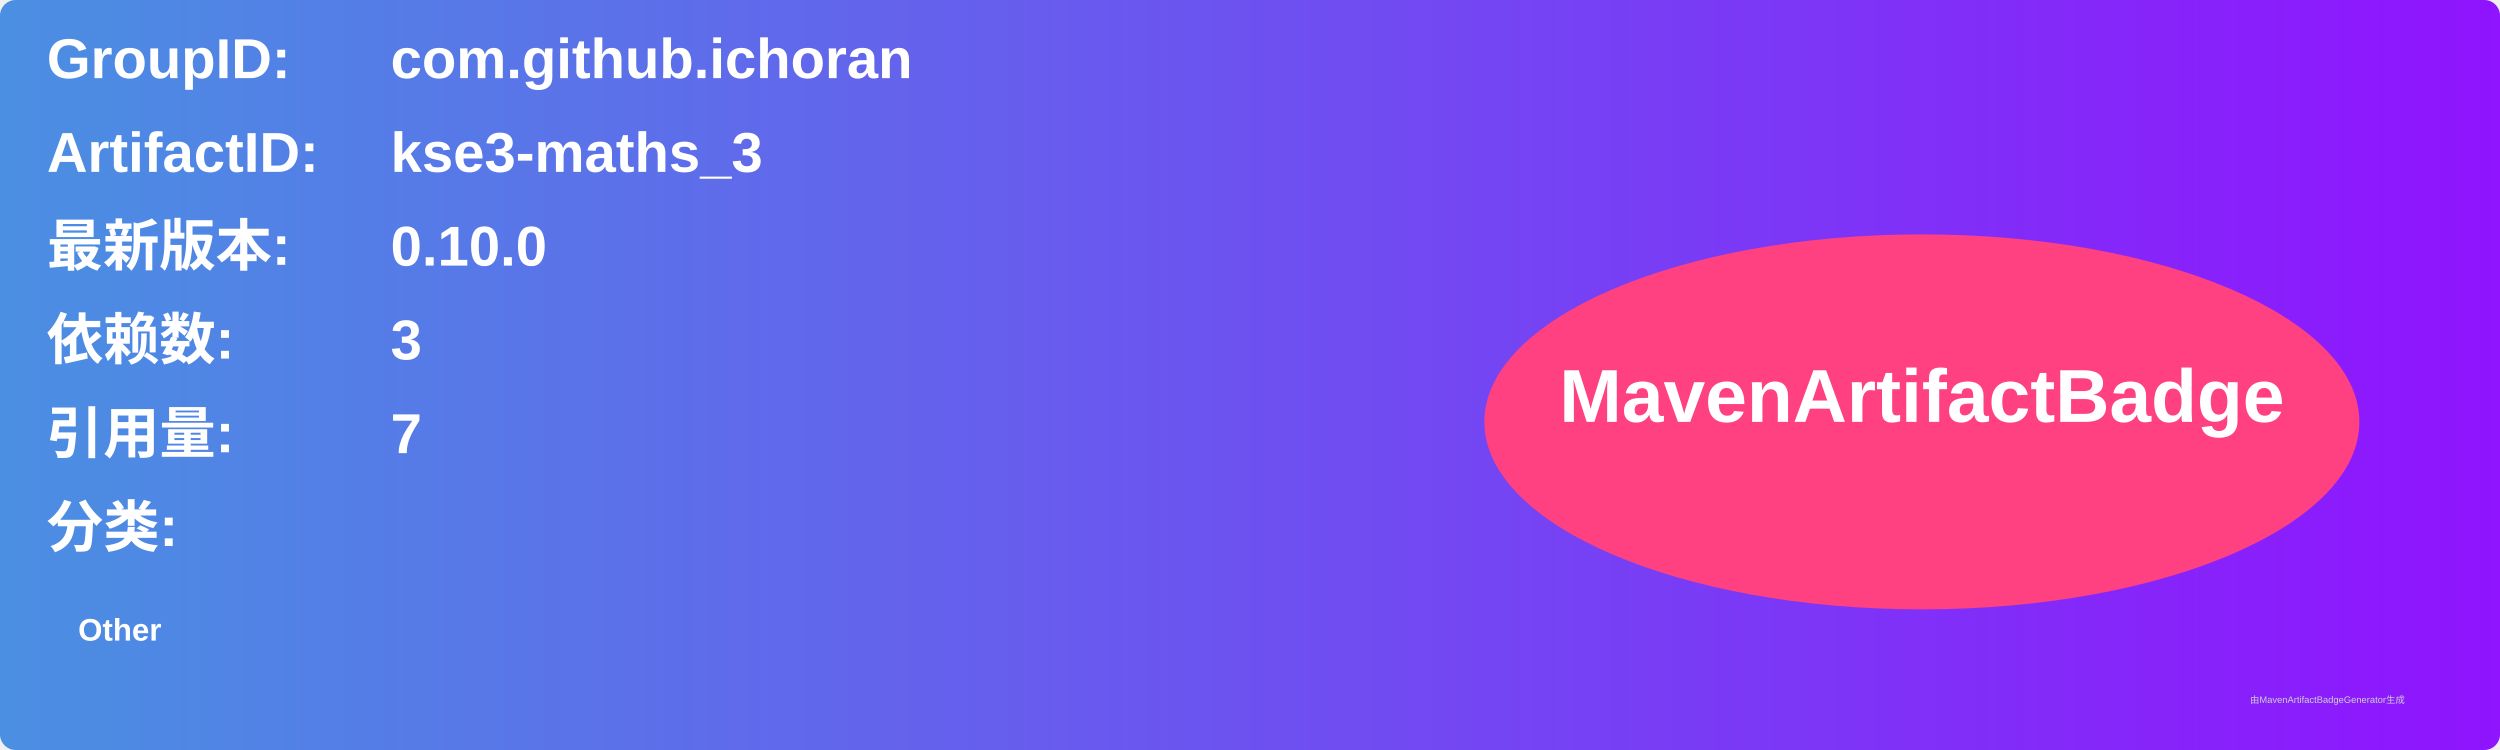
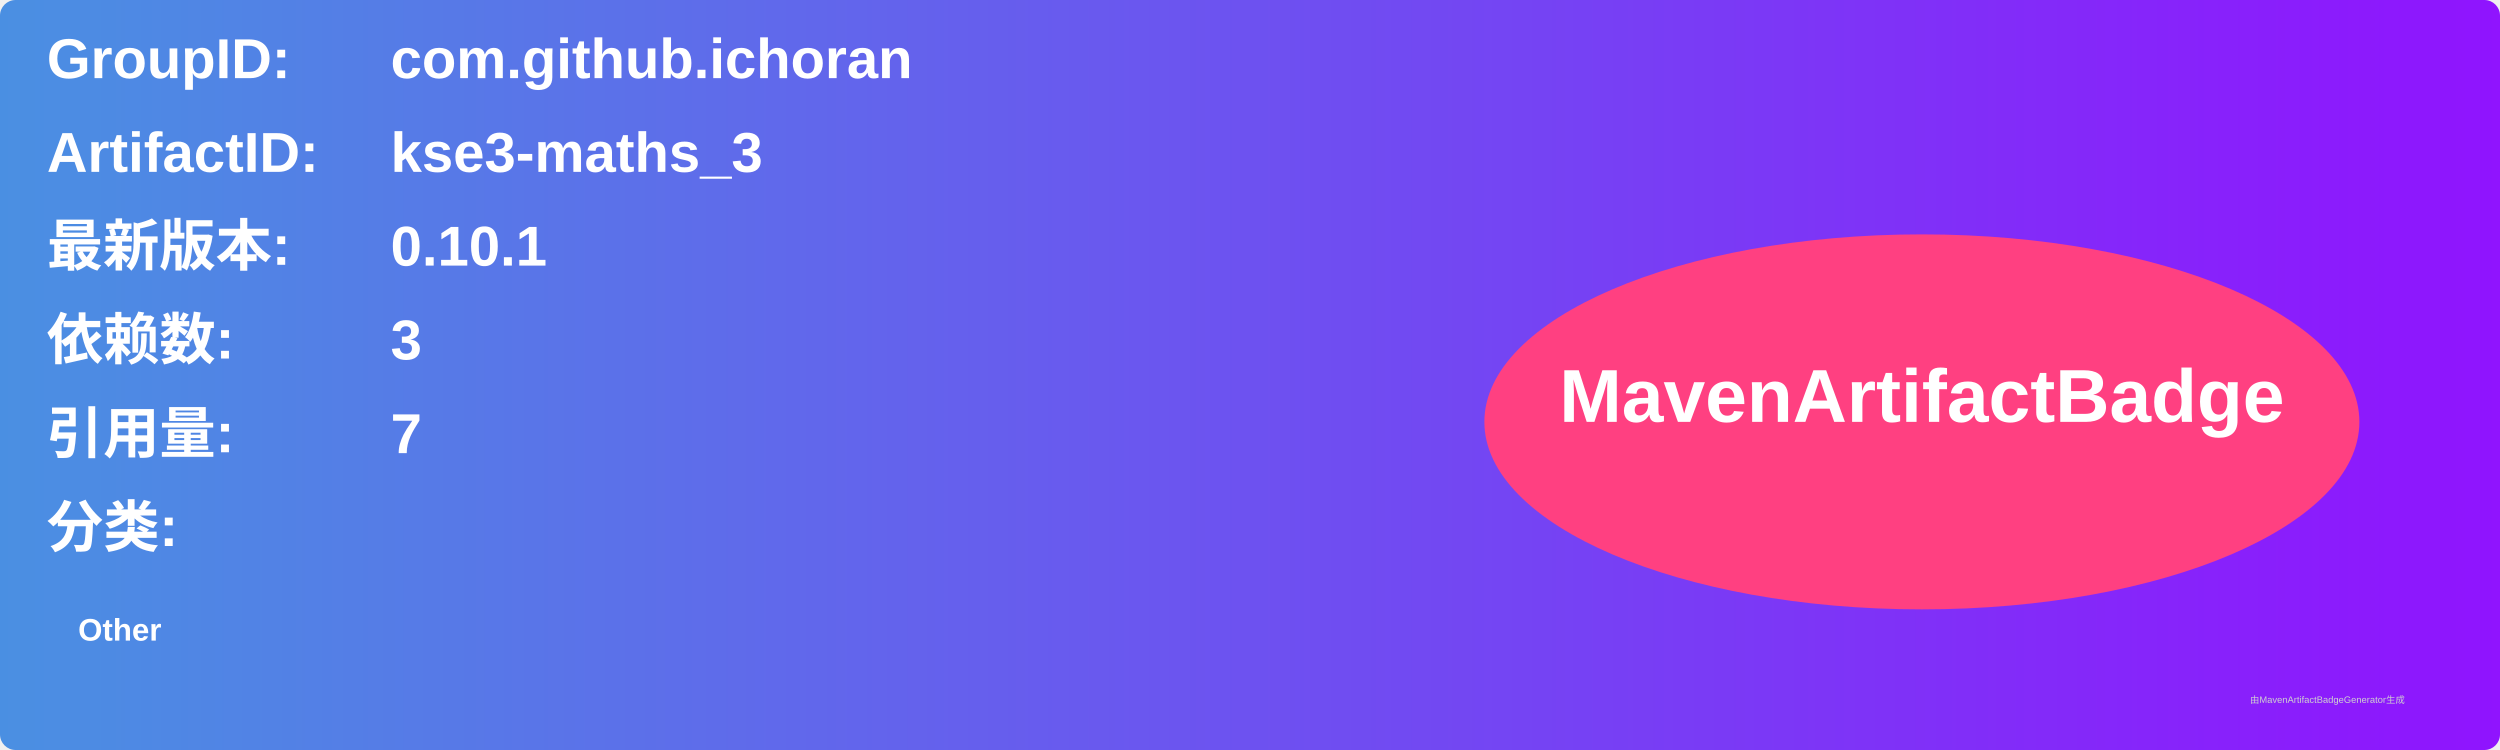
<svg xmlns="http://www.w3.org/2000/svg" width="800" height="240" viewBox="0 0 800 240">
  <linearGradient id="grad" x1="0%" y1="0%" x2="100%" y2="0%">
    <stop offset="0%" stop-color="#4a90e2" />
    <stop offset="100%" stop-color="#9013fe" />
  </linearGradient>
  <rect width="100%" height="100%" rx="5" ry="5" fill="url(#grad)" />
  <g transform="translate(15, 15)">
    <text x="0" y="10" font-family="Arial" font-size="18" fill="white" font-weight="bold" width="260">GroupID:</text>
    <text x="110" y="10" font-family="Arial" font-size="18" fill="white" font-weight="bold" width="460">com.github.ichoran</text>
    <text x="0" y="40" font-family="Arial" font-size="18" fill="white" font-weight="bold" width="260">ArtifactID:</text>
    <text x="110" y="40" font-family="Arial" font-size="18" fill="white" font-weight="bold" width="460">kse3-maths_3</text>
    <text x="0" y="70" font-family="Arial" font-size="18" fill="white" font-weight="bold">最新版本:</text>
    <text x="110" y="70" font-family="Arial" font-size="18" fill="white" font-weight="bold">
-       <tspan font-weight="bold">0.10.0</tspan>
+       <tspan font-weight="bold">0.10.1</tspan>
    </text>
    <text x="0" y="100" font-family="Arial" font-size="18" fill="white" font-weight="bold">依赖数: </text>
    <text x="110" y="100" font-family="Arial" font-size="18" fill="white">
      <tspan font-weight="bold">3</tspan>
    </text>
    <text x="0" y="130" font-family="Arial" font-size="18" fill="white" font-weight="bold">引用量: </text>
    <text x="110" y="130" font-family="Arial" font-size="18" fill="white">
      <tspan font-weight="bold">7</tspan>
    </text>
    <text x="0" y="160" font-family="Arial" font-size="18" fill="white" font-weight="bold">分类:</text>
    <text x="10" y="190" font-family="Arial" font-size="10" fill="white">
      <tspan font-weight="bold">Other</tspan>
    </text>
    <ellipse cx="600" cy="120" rx="140" ry="60" fill="#ff4081" />
    <text x="600" y="120" text-anchor="middle" font-family="Arial" font-size="24" fill="white" font-weight="bold">MavenArtifactBadge</text>
  </g>
  <text x="720" y="225" font-family="Arial" font-size="3" fill="#d0d0d0">由MavenArtifactBadgeGenerator生成</text>
</svg>
